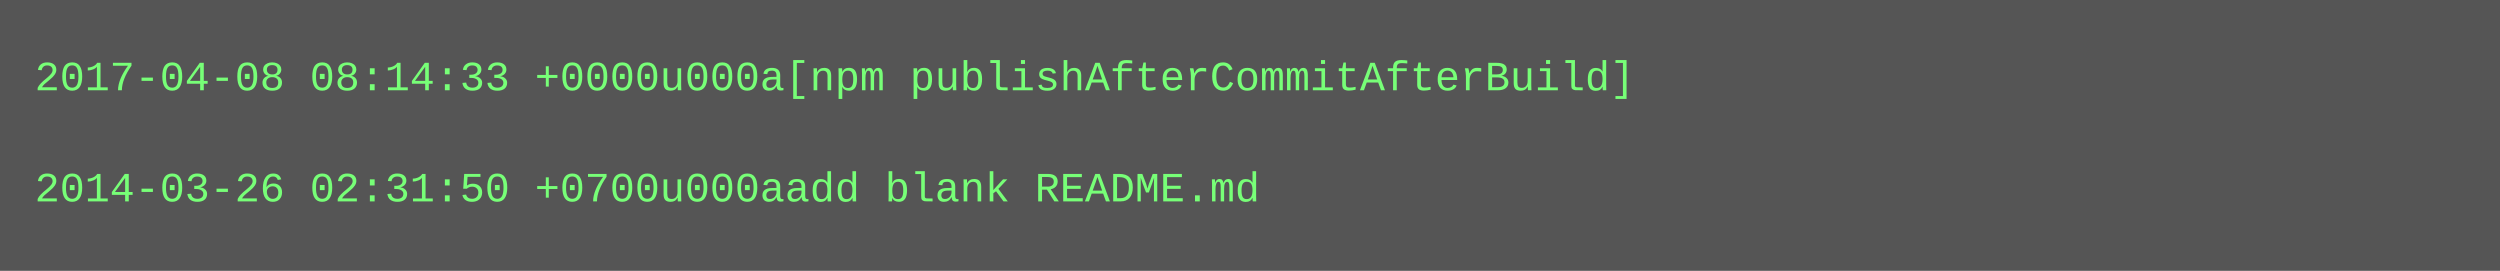
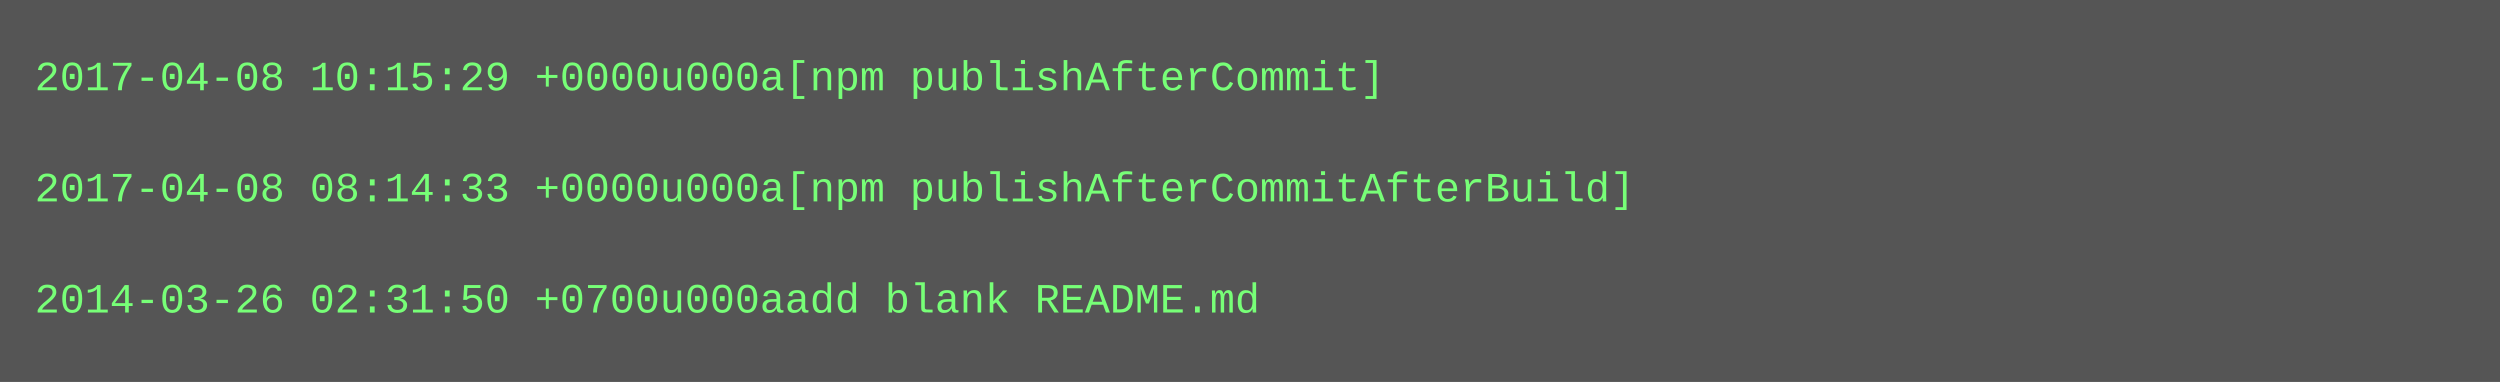
- <svg xmlns="http://www.w3.org/2000/svg" height="78" width="720">
-   <rect height="78" fill="#555" width="720" />
+ <svg xmlns="http://www.w3.org/2000/svg" height="110" width="720">
+   <rect height="110" fill="#555" width="720" />
  <text fill="#7f7" font-family="Courier New" font-size="12" xml:space="preserve">
-     <tspan x="10" y="26">2017-04-08 08:14:33 +0000u000a[npm publishAfterCommitAfterBuild]</tspan>
+     <tspan x="10" y="26">2017-04-08 10:15:29 +0000u000a[npm publishAfterCommit]</tspan>
    <tspan x="10" y="42" />
-     <tspan x="10" y="58">2014-03-26 02:31:50 +0700u000aadd blank README.md</tspan>
+     <tspan x="10" y="58">2017-04-08 08:14:33 +0000u000a[npm publishAfterCommitAfterBuild]</tspan>
+     <tspan x="10" y="74" />
+     <tspan x="10" y="90">2014-03-26 02:31:50 +0700u000aadd blank README.md</tspan>
  </text>
</svg>
